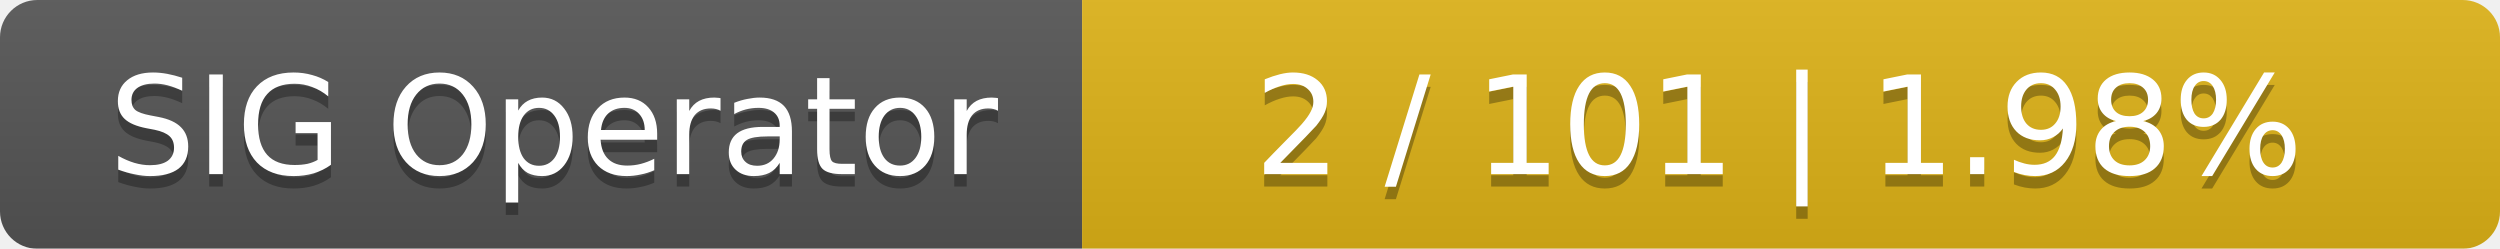
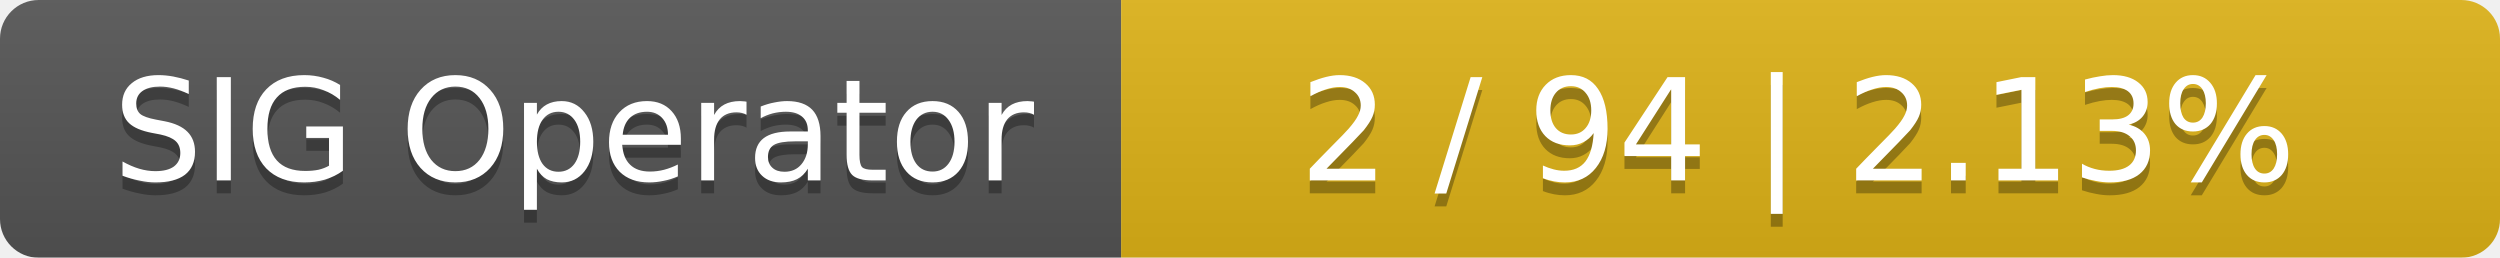
- <svg xmlns="http://www.w3.org/2000/svg" width="201" height="20">
+ <svg xmlns="http://www.w3.org/2000/svg" width="194" height="20">
  <linearGradient id="smooth" x2="0" y2="100%">
    <stop offset="0" stop-color="#bbb" stop-opacity=".1" />
    <stop offset="1" stop-opacity=".1" />
  </linearGradient>
  <mask id="round">
-     <rect width="201" height="20" rx="3" fill="#fff" />
+     <rect width="194" height="20" rx="3" fill="#fff" />
  </mask>
  <g mask="url(#round)">
    <rect width="87" height="20" fill="#555" />
-     <rect x="87" width="114" height="20" fill="#dfb317" />
-     <rect width="201" height="20" fill="url(#smooth)" />
+     <rect x="87" width="107" height="20" fill="#dfb317" />
+     <rect width="194" height="20" fill="url(#smooth)" />
  </g>
  <g fill="#fff" text-anchor="middle" font-family="DejaVu Sans,Verdana,Geneva,sans-serif" font-size="11">
    <text x="44.5" y="15" fill="#010101" fill-opacity=".3">SIG Operator</text>
    <text x="44.5" y="14">SIG Operator</text>
-     <text x="143" y="15" fill="#010101" fill-opacity=".3">2 / 101    |    1.98%</text>
-     <text x="143" y="14">2 / 101    |    1.98%</text>
+     <text x="139.5" y="15" fill="#010101" fill-opacity=".3">2 / 94    |    2.13%</text>
+     <text x="139.5" y="14">2 / 94    |    2.13%</text>
  </g>
</svg>
